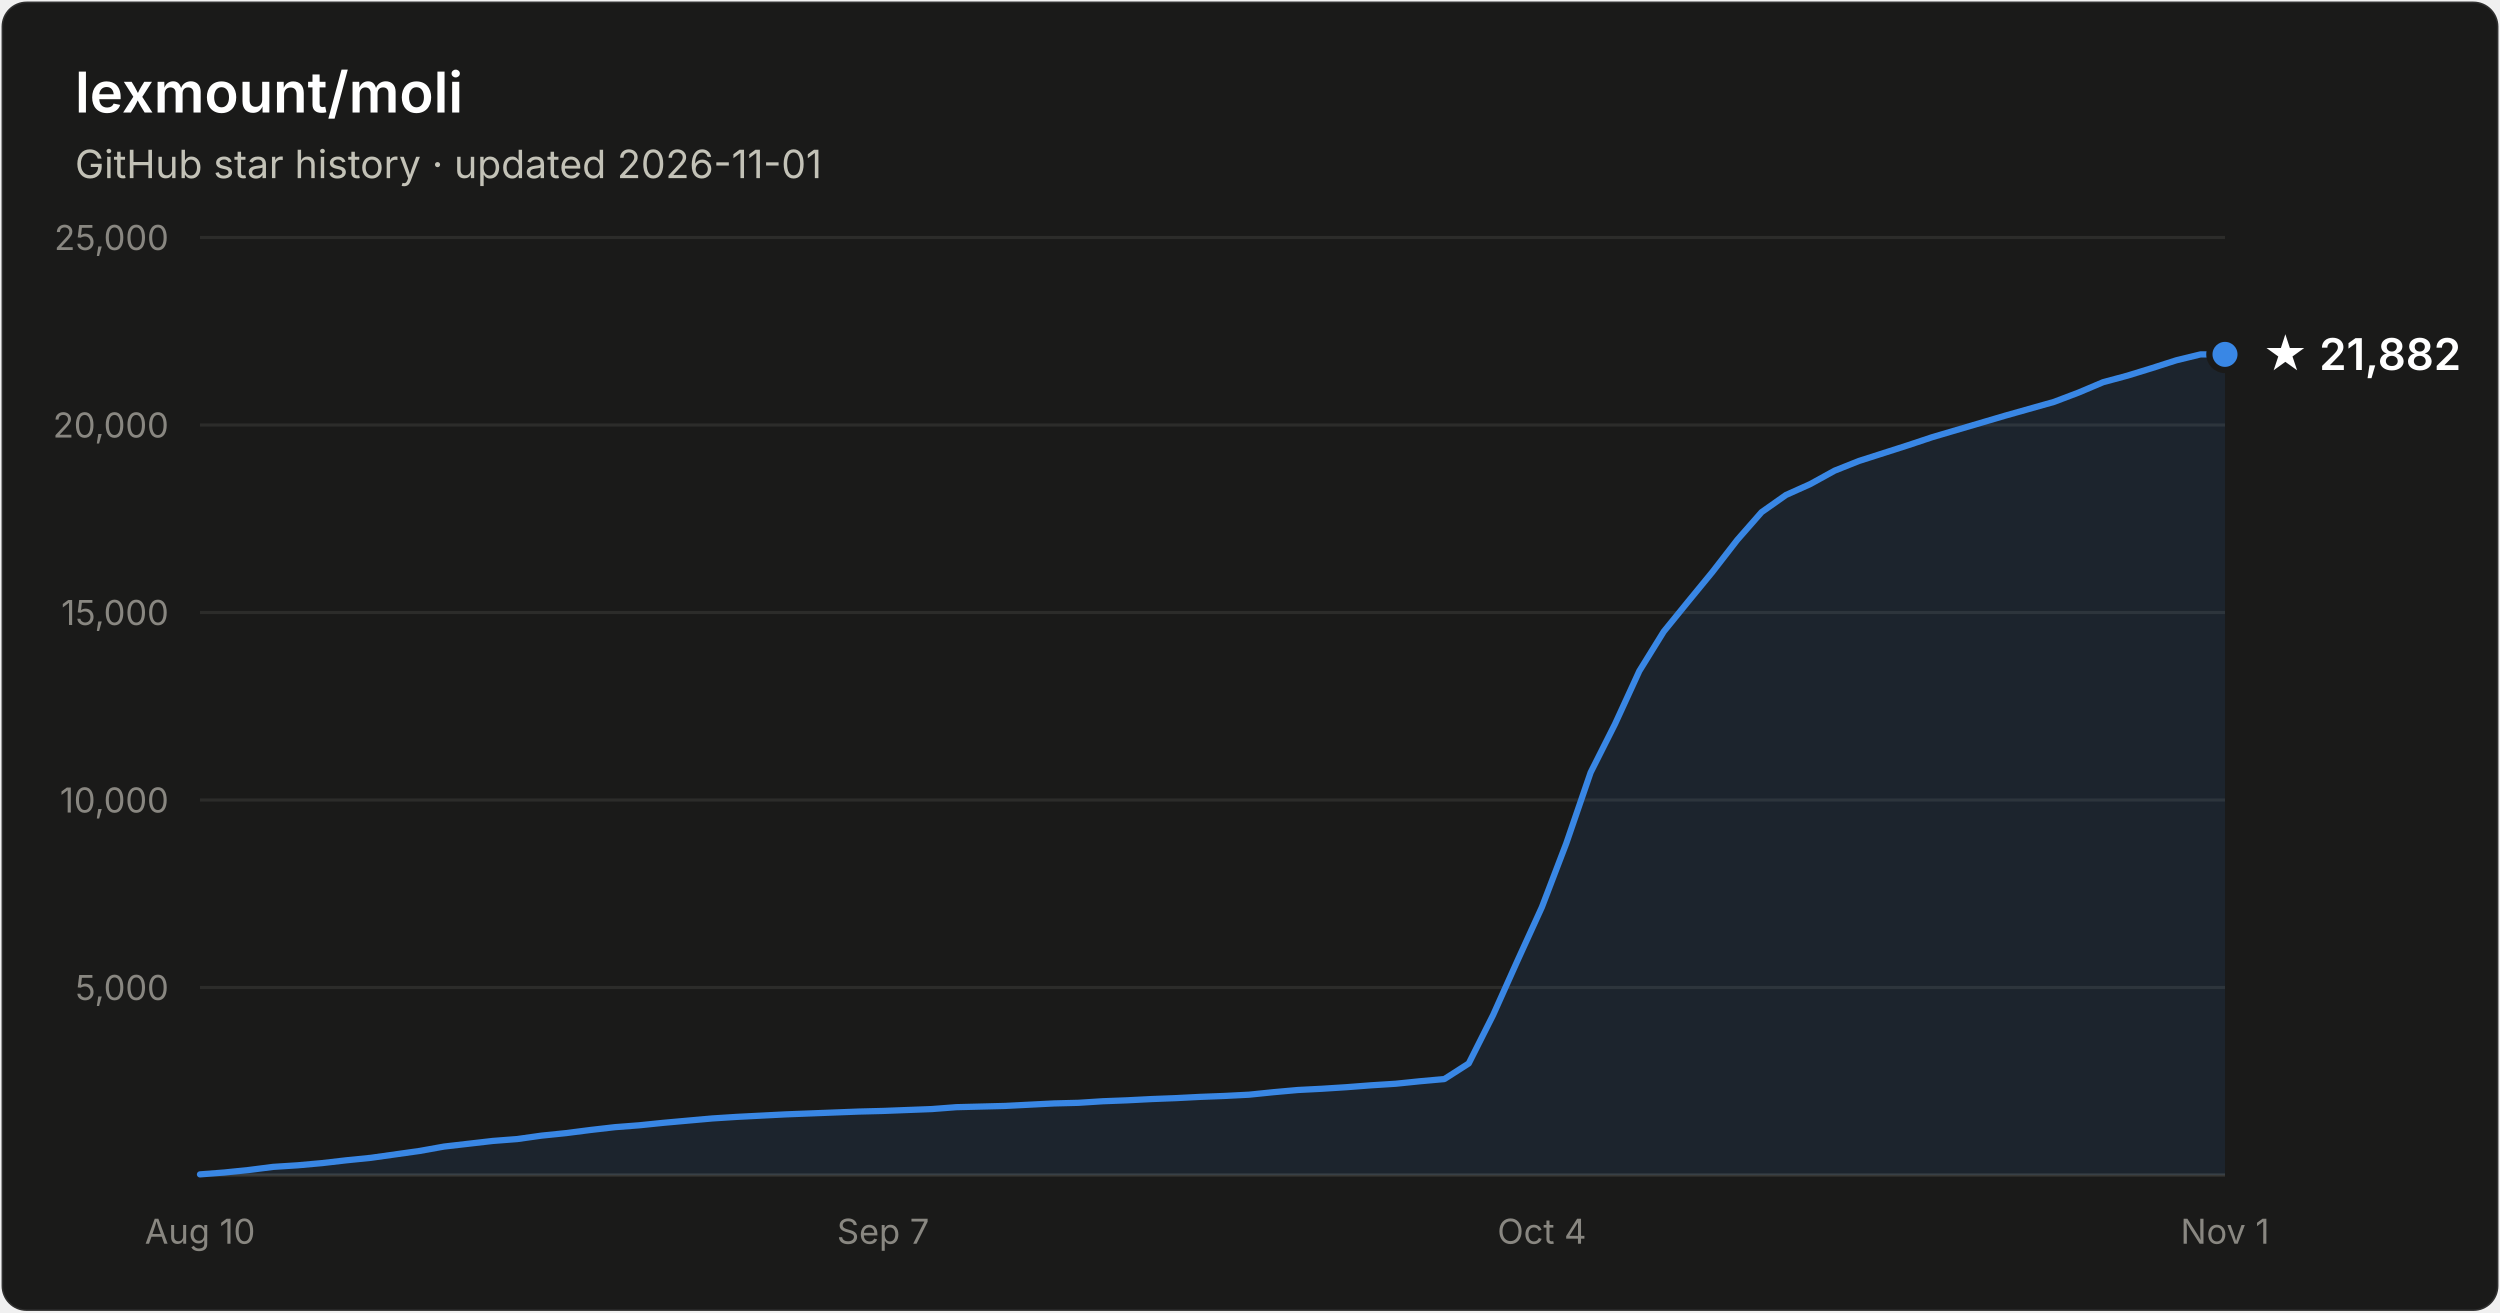
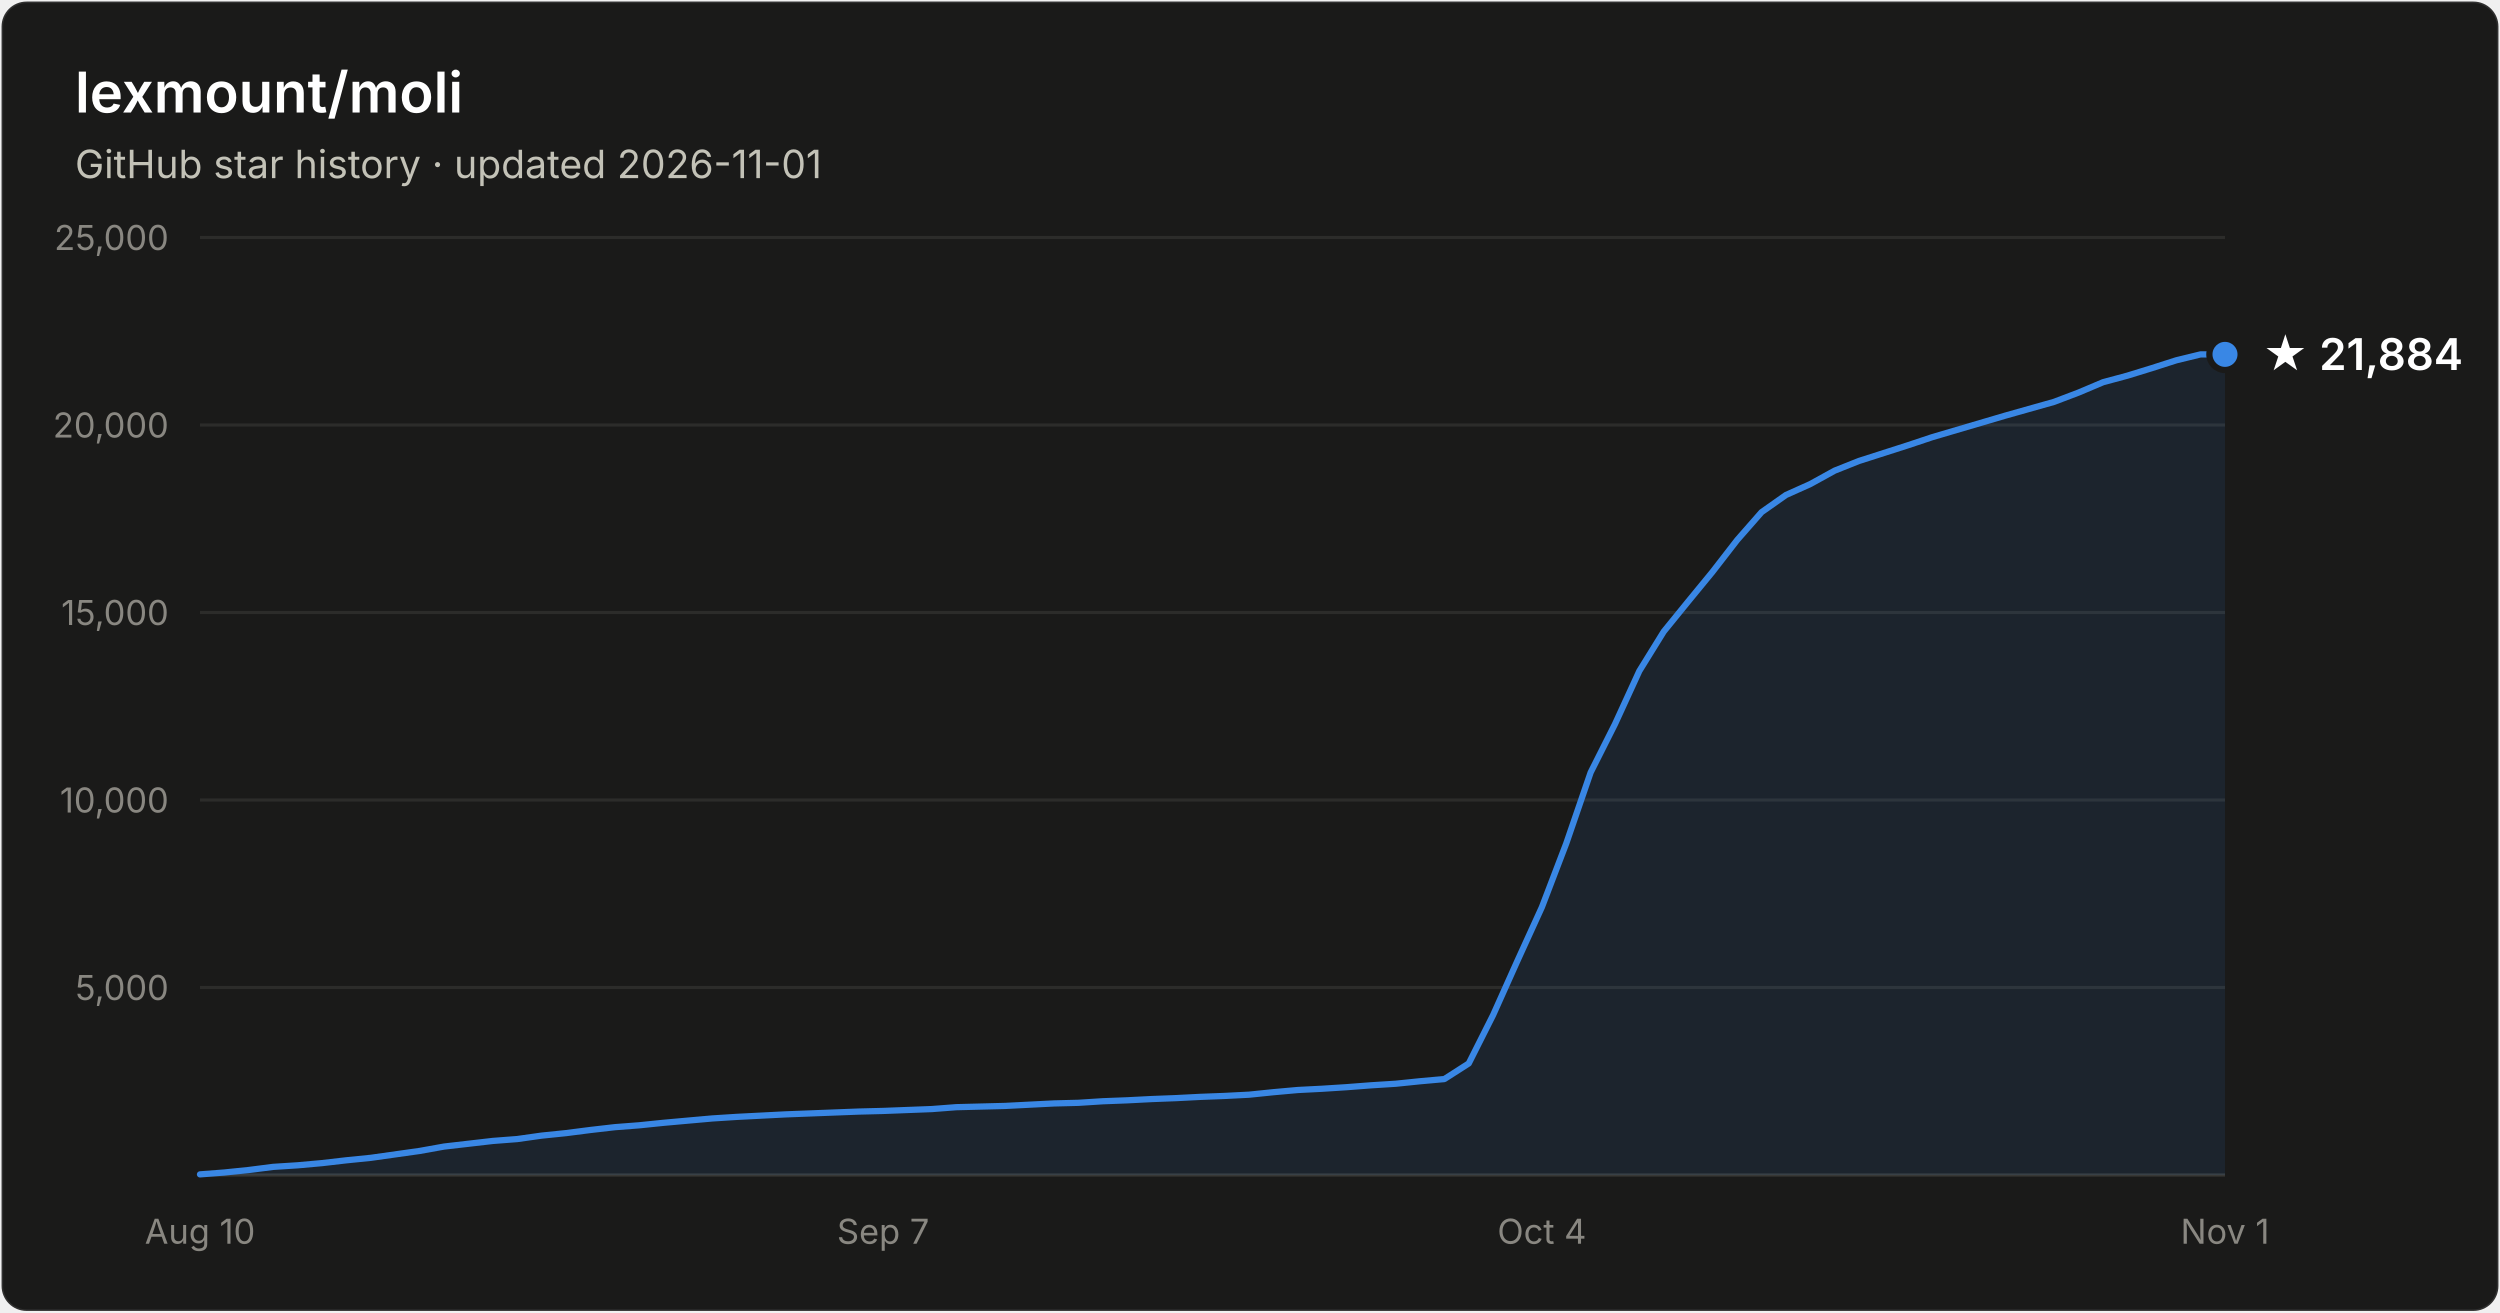
- <svg xmlns="http://www.w3.org/2000/svg" width="800" height="420" viewBox="0 0 800 420" font-family="system-ui, -apple-system, Segoe UI, sans-serif" role="img" aria-label="Star history of lexmount/moli: 21,882 stars as of 2026-11-01">
+ <svg xmlns="http://www.w3.org/2000/svg" width="800" height="420" viewBox="0 0 800 420" font-family="system-ui, -apple-system, Segoe UI, sans-serif" role="img" aria-label="Star history of lexmount/moli: 21,884 stars as of 2026-11-01">
  <rect x="0.5" y="0.5" width="799" height="419" rx="8" fill="#1a1a19" stroke="rgba(255,255,255,0.10)" />
  <text x="24" y="36" fill="#ffffff" font-size="18" font-weight="600">lexmount/moli</text>
  <text x="24" y="57" fill="#c3c2b7" font-size="12.5">GitHub star history · updated 2026-11-01</text>
  <line x1="64" y1="316.0" x2="712" y2="316.0" stroke="#2c2c2a" stroke-width="1" />
  <text x="54" y="320.0" text-anchor="end" fill="#898781" font-size="11" style="font-variant-numeric:tabular-nums">5,000</text>
  <line x1="64" y1="256.0" x2="712" y2="256.0" stroke="#2c2c2a" stroke-width="1" />
  <text x="54" y="260.0" text-anchor="end" fill="#898781" font-size="11" style="font-variant-numeric:tabular-nums">10,000</text>
  <line x1="64" y1="196.0" x2="712" y2="196.0" stroke="#2c2c2a" stroke-width="1" />
  <text x="54" y="200.0" text-anchor="end" fill="#898781" font-size="11" style="font-variant-numeric:tabular-nums">15,000</text>
  <line x1="64" y1="136.0" x2="712" y2="136.0" stroke="#2c2c2a" stroke-width="1" />
  <text x="54" y="140.0" text-anchor="end" fill="#898781" font-size="11" style="font-variant-numeric:tabular-nums">20,000</text>
  <line x1="64" y1="76.0" x2="712" y2="76.0" stroke="#2c2c2a" stroke-width="1" />
  <text x="54" y="80.0" text-anchor="end" fill="#898781" font-size="11" style="font-variant-numeric:tabular-nums">25,000</text>
  <line x1="64" y1="376" x2="712" y2="376" stroke="#383835" stroke-width="1" />
  <text x="64.0" y="398" text-anchor="middle" fill="#898781" font-size="11" style="font-variant-numeric:tabular-nums">Aug 10</text>
  <text x="282.6" y="398" text-anchor="middle" fill="#898781" font-size="11" style="font-variant-numeric:tabular-nums">Sep 7</text>
  <text x="493.4" y="398" text-anchor="middle" fill="#898781" font-size="11" style="font-variant-numeric:tabular-nums">Oct 4</text>
  <text x="712.0" y="398" text-anchor="middle" fill="#898781" font-size="11" style="font-variant-numeric:tabular-nums">Nov 1</text>
  <path d="M64.0 375.8 L71.8 375.2 L79.6 374.4 L87.4 373.4 L95.2 372.9 L103.0 372.2 L110.8 371.3 L118.7 370.5 L126.5 369.4 L134.3 368.3 L142.1 366.9 L149.9 366.0 L157.7 365.1 L165.5 364.5 L173.3 363.4 L181.1 362.6 L188.9 361.6 L196.7 360.7 L204.5 360.1 L212.3 359.3 L220.1 358.6 L228.0 357.9 L235.8 357.4 L243.6 357.0 L251.4 356.6 L259.2 356.3 L267.0 356.0 L274.8 355.7 L282.6 355.5 L290.4 355.2 L298.2 354.9 L306.0 354.3 L313.8 354.1 L321.6 353.9 L329.4 353.5 L337.3 353.1 L345.1 352.9 L352.9 352.4 L360.7 352.1 L368.5 351.7 L376.3 351.4 L384.1 351.0 L391.9 350.7 L399.7 350.3 L407.5 349.5 L415.3 348.8 L423.1 348.4 L430.9 347.9 L438.7 347.3 L446.6 346.8 L454.4 346.0 L462.2 345.3 L470.0 340.3 L477.8 324.8 L485.6 307.4 L493.4 290.3 L501.2 269.9 L509.0 247.2 L516.8 231.7 L524.6 214.7 L532.4 202.1 L540.2 192.5 L548.0 183.0 L555.9 172.8 L563.7 163.9 L571.5 158.4 L579.3 154.9 L587.1 150.6 L594.9 147.5 L602.7 145.0 L610.5 142.5 L618.3 139.9 L626.1 137.6 L633.9 135.3 L641.7 133.0 L649.5 130.8 L657.3 128.6 L665.2 125.6 L673.0 122.3 L680.8 120.2 L688.6 117.8 L696.4 115.3 L704.2 113.4 L712.0 113.4 L712.0 376 L64.0 376 Z" fill="#3987e5" fill-opacity="0.1" />
  <path d="M64.0 375.8 L71.8 375.2 L79.6 374.4 L87.4 373.4 L95.2 372.9 L103.0 372.2 L110.8 371.3 L118.7 370.5 L126.5 369.4 L134.3 368.3 L142.1 366.9 L149.9 366.0 L157.7 365.1 L165.5 364.5 L173.3 363.4 L181.1 362.6 L188.9 361.6 L196.7 360.7 L204.5 360.1 L212.3 359.3 L220.1 358.6 L228.0 357.9 L235.8 357.4 L243.6 357.0 L251.4 356.6 L259.2 356.3 L267.0 356.0 L274.8 355.7 L282.6 355.5 L290.4 355.2 L298.2 354.9 L306.0 354.3 L313.8 354.1 L321.6 353.9 L329.4 353.5 L337.3 353.1 L345.1 352.9 L352.9 352.4 L360.7 352.1 L368.5 351.7 L376.3 351.4 L384.1 351.0 L391.9 350.7 L399.7 350.3 L407.5 349.5 L415.3 348.8 L423.1 348.4 L430.9 347.9 L438.7 347.3 L446.6 346.8 L454.4 346.0 L462.2 345.3 L470.0 340.3 L477.8 324.8 L485.6 307.4 L493.4 290.3 L501.2 269.9 L509.0 247.2 L516.8 231.7 L524.6 214.7 L532.4 202.1 L540.2 192.5 L548.0 183.0 L555.9 172.8 L563.7 163.9 L571.5 158.4 L579.3 154.9 L587.1 150.6 L594.9 147.5 L602.7 145.0 L610.5 142.5 L618.3 139.9 L626.1 137.6 L633.9 135.3 L641.7 133.0 L649.5 130.8 L657.3 128.6 L665.2 125.6 L673.0 122.3 L680.8 120.2 L688.6 117.8 L696.4 115.3 L704.2 113.4 L712.0 113.4" fill="none" stroke="#3987e5" stroke-width="2" stroke-linejoin="round" stroke-linecap="round" />
  <circle cx="712.0" cy="113.4" r="5" fill="#3987e5" stroke="#1a1a19" stroke-width="2" />
-   <text x="724.0" y="118.4" fill="#ffffff" font-size="14" font-weight="600">★ 21,882</text>
+   <text x="724.0" y="118.4" fill="#ffffff" font-size="14" font-weight="600">★ 21,884</text>
</svg>
